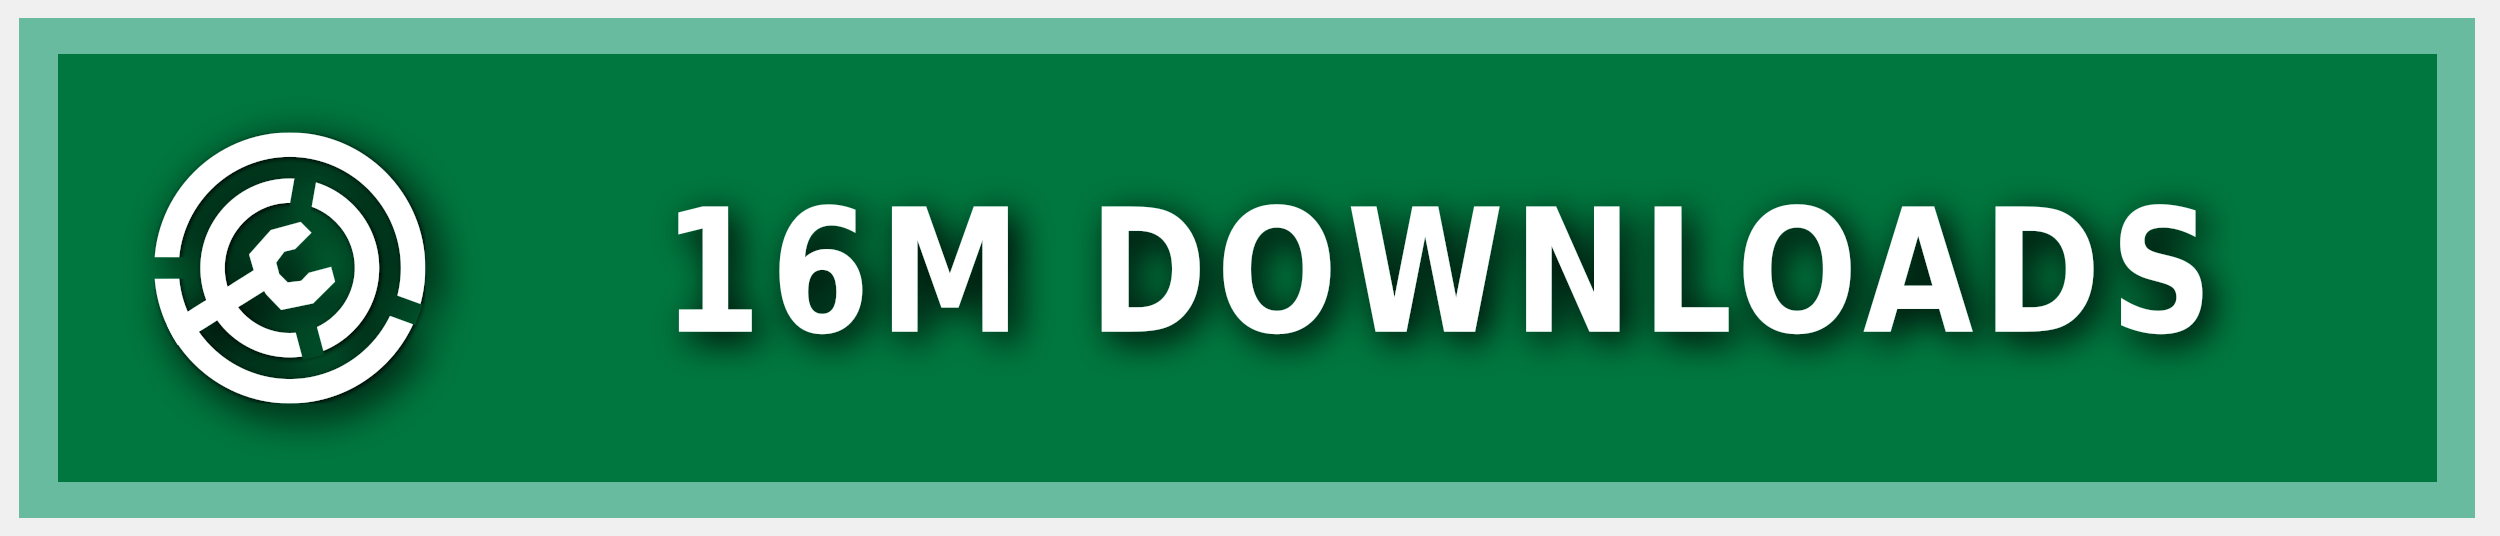
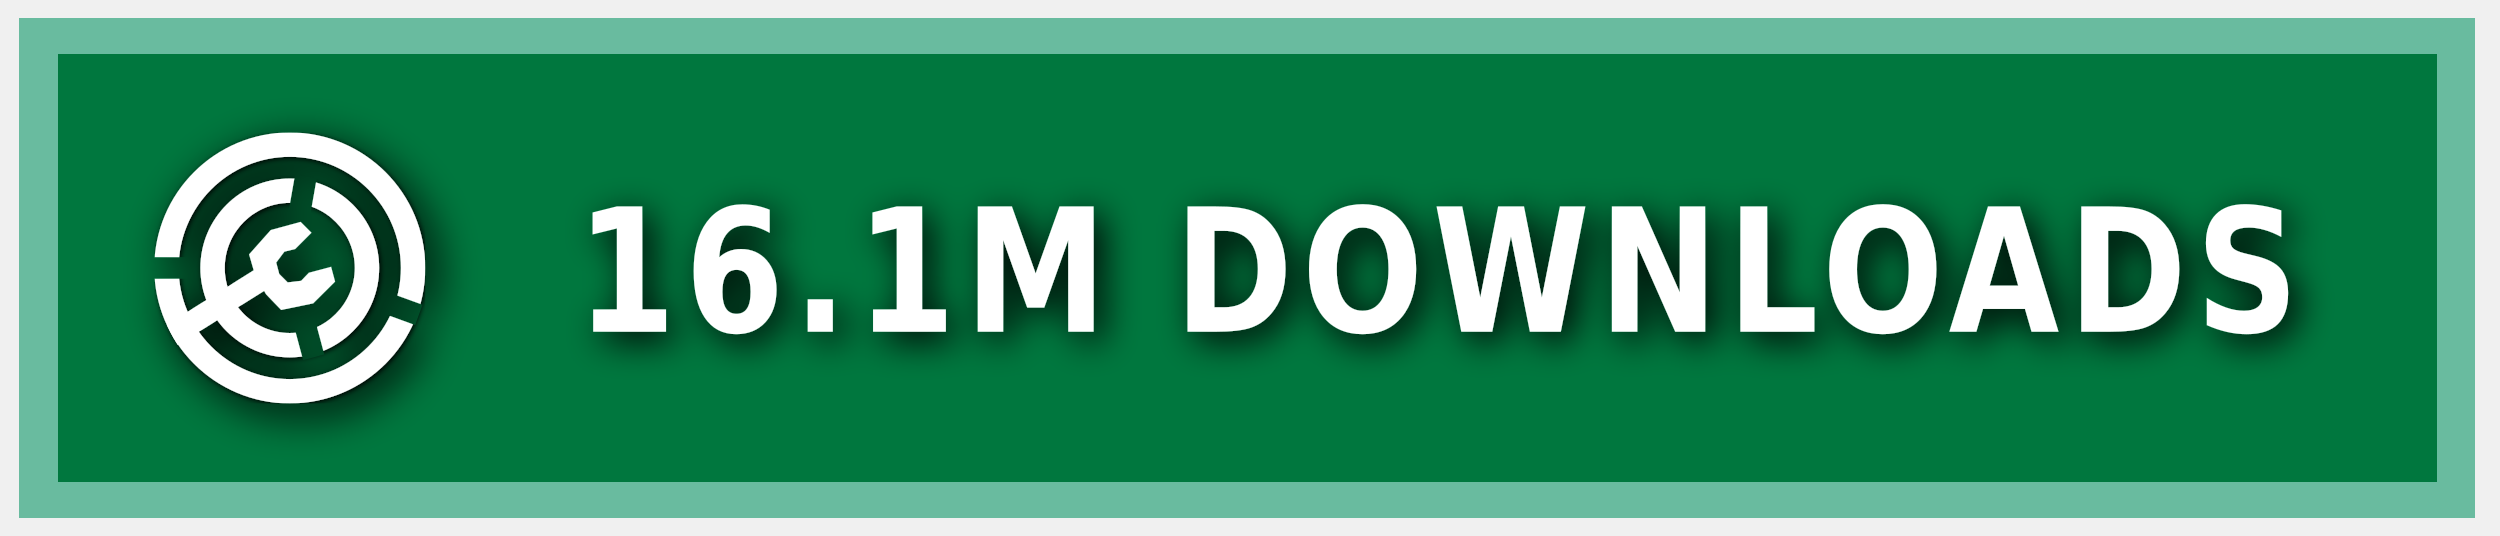
<svg xmlns="http://www.w3.org/2000/svg" xmlns:ns1="https://boxy-svg.com" width="140" height="30" role="img" aria-label="MODRINTH">
  <style> g:not(.noshadow) { filter: drop-shadow(0.5px 0.5px 1.0px black); } </style>
  <defs>
    <ns1:guide x="121.656" y="10.118" angle="90" />
    <ns1:guide x="127.198" y="17.628" angle="90" />
    <ns1:guide x="8.199" y="-3.08" angle="0" />
    <ns1:guide x="20.449" y="-4.101" angle="0" />
    <ns1:guide x="121.656" y="10.118" angle="90" />
    <ns1:guide x="127.198" y="17.628" angle="90" />
    <ns1:guide x="8.199" y="-3.08" angle="0" />
    <ns1:guide x="20.449" y="-4.101" angle="0" />
  </defs>
  <g class="noshadow" shape-rendering="crispEdges" style="" transform="matrix(1.074564, 0, 0, 1, 0, 0)">
    <rect x="1" y="1" width="128" height="28" style="fill: #00954E;" />
    <rect x="1" y="1" width="128" height="28" style="fill: rgba(0, 0, 0, 0.2);" />
    <rect x="2" y="2" width="126" height="26" style="fill: none; stroke-width:2px; stroke: rgba(211, 255, 255, 0.5);" />
  </g>
  <g fill-rule="evenodd" stroke-linejoin="round" stroke-miterlimit="1.5" clip-rule="evenodd" transform="matrix(1.2, 0, 0, 1.2, -1.2, -1.5)">
    <path fill="none" d="M 8.199 7.432 L 20.846 7.432 L 20.846 20.079 L 8.199 20.079 L 8.199 7.432 Z" style="" />
    <g clip-path="url(#a)" transform="matrix(0.126469, 0, 0, 0.126469, 8.198999, 7.431019)" style="">
      <path fill="#ffffff" d="M50 17c18.207 0 32.988 14.787 32.988 33S68.207 83 50 83 17.012 68.213 17.012 50 31.793 17 50 17Zm0 9c13.24 0 23.988 10.755 23.988 24S63.24 74 50 74 26.012 63.245 26.012 50 36.76 26 50 26Z" />
    </g>
    <g clip-path="url(#b)" transform="matrix(0.126469, 0, 0, 0.126469, 8.198999, 7.431019)" style="">
      <path fill="#ffffff" d="M50 0c27.596 0 50 22.404 50 50s-22.404 50-50 50S0 77.596 0 50 22.404 0 50 0Zm0 9c22.629 0 41 18.371 41 41S72.629 91 50 91 9 72.629 9 50 27.371 9 50 9Z" />
    </g>
    <g class="noshadow" clip-path="url(#c)" transform="matrix(0.112383, 0, 0, 0.122032, 8.268063, 7.737635)" style="">
      <path fill="none" stroke="#ffffff" stroke-width="9" d="M 50 50 L 5.171 75.882" />
    </g>
    <path fill="#ffffff" d="M 12.909 14.103 L 12.625 13.123 L 13.637 11.985 L 15.028 11.605 L 15.534 12.111 L 14.775 12.87 L 14.269 12.996 L 13.89 13.502 L 14.032 14.038 L 14.425 14.429 L 15.053 14.354 L 15.415 13.979 L 16.452 13.701 L 16.637 14.392 L 15.613 15.407 L 14.121 15.714 L 13.415 14.979 L 12.909 14.103 Z" style="" />
    <clipPath id="clip-1">
      <path d="M50 0c27.596 0 50 22.404 50 50s-22.404 50-50 50S0 77.596 0 50 22.404 0 50 0Zm0 39.549c5.768 0 10.451 4.683 10.451 10.451 0 5.768-4.683 10.451-10.451 10.451-5.768 0-10.451-4.683-10.451-10.451 0-5.768 4.683-10.451 10.451-10.451Z" />
    </clipPath>
    <g class="noshadow" clip-path="url(#clip-1)" transform="matrix(0.064459, 0.010209, -0.018807, 0.118741, -9.215255, -61.72825)" style="transform-origin: 27.985px 74.177px;">
      <path fill="none" stroke="#ffffff" stroke-width="9" d="M 49.29 67.75 L 6.679 80.603" style="" />
    </g>
  </g>
  <g>
    <clipPath id="a">
      <path fill-rule="evenodd" stroke-linejoin="round" stroke-miterlimit="1.5" clip-rule="evenodd" d="M100 0H0v100h100V0ZM46.002 49.295l.076 1.757 8.83 32.963 7.843-2.102-8.596-32.094 5.804-32.932-7.997-1.41-5.96 33.818Z" />
    </clipPath>
    <clipPath id="b">
      <path d="M0 0v46h50l1.368.241L99 63.578l-2.736 7.517L49.295 54H0v46h100V0H0Z" />
    </clipPath>
    <clipPath id="c">
      <path d="M50 0c27.596 0 50 22.404 50 50s-22.404 50-50 50S0 77.596 0 50 22.404 0 50 0Zm0 39.549c5.768 0 10.451 4.683 10.451 10.451 0 5.768-4.683 10.451-10.451 10.451-5.768 0-10.451-4.683-10.451-10.451 0-5.768 4.683-10.451 10.451-10.451Z" />
    </clipPath>
  </g>
  <g fill="#fff" text-anchor="middle" font-family="Verdana,Geneva,DejaVu Sans,sans-serif" text-rendering="geometricPrecision" font-size="100" transform="matrix(1, 0, 0, 1, 13, 0)">
-     <text style="font-size: 80px; font-weight: 700; white-space: pre;" transform="matrix(0.1, 0, 0, 0.120296, 0, -3.678133)" x="675" y="185" letter-spacing="5">16M DOWNLOADS</text>
+     <text style="font-size: 80px; font-weight: 700; white-space: pre;" transform="matrix(0.1, 0, 0, 0.120296, 0, -3.678133)" x="675" y="185" letter-spacing="5">16.1M DOWNLOADS</text>
  </g>
</svg>
